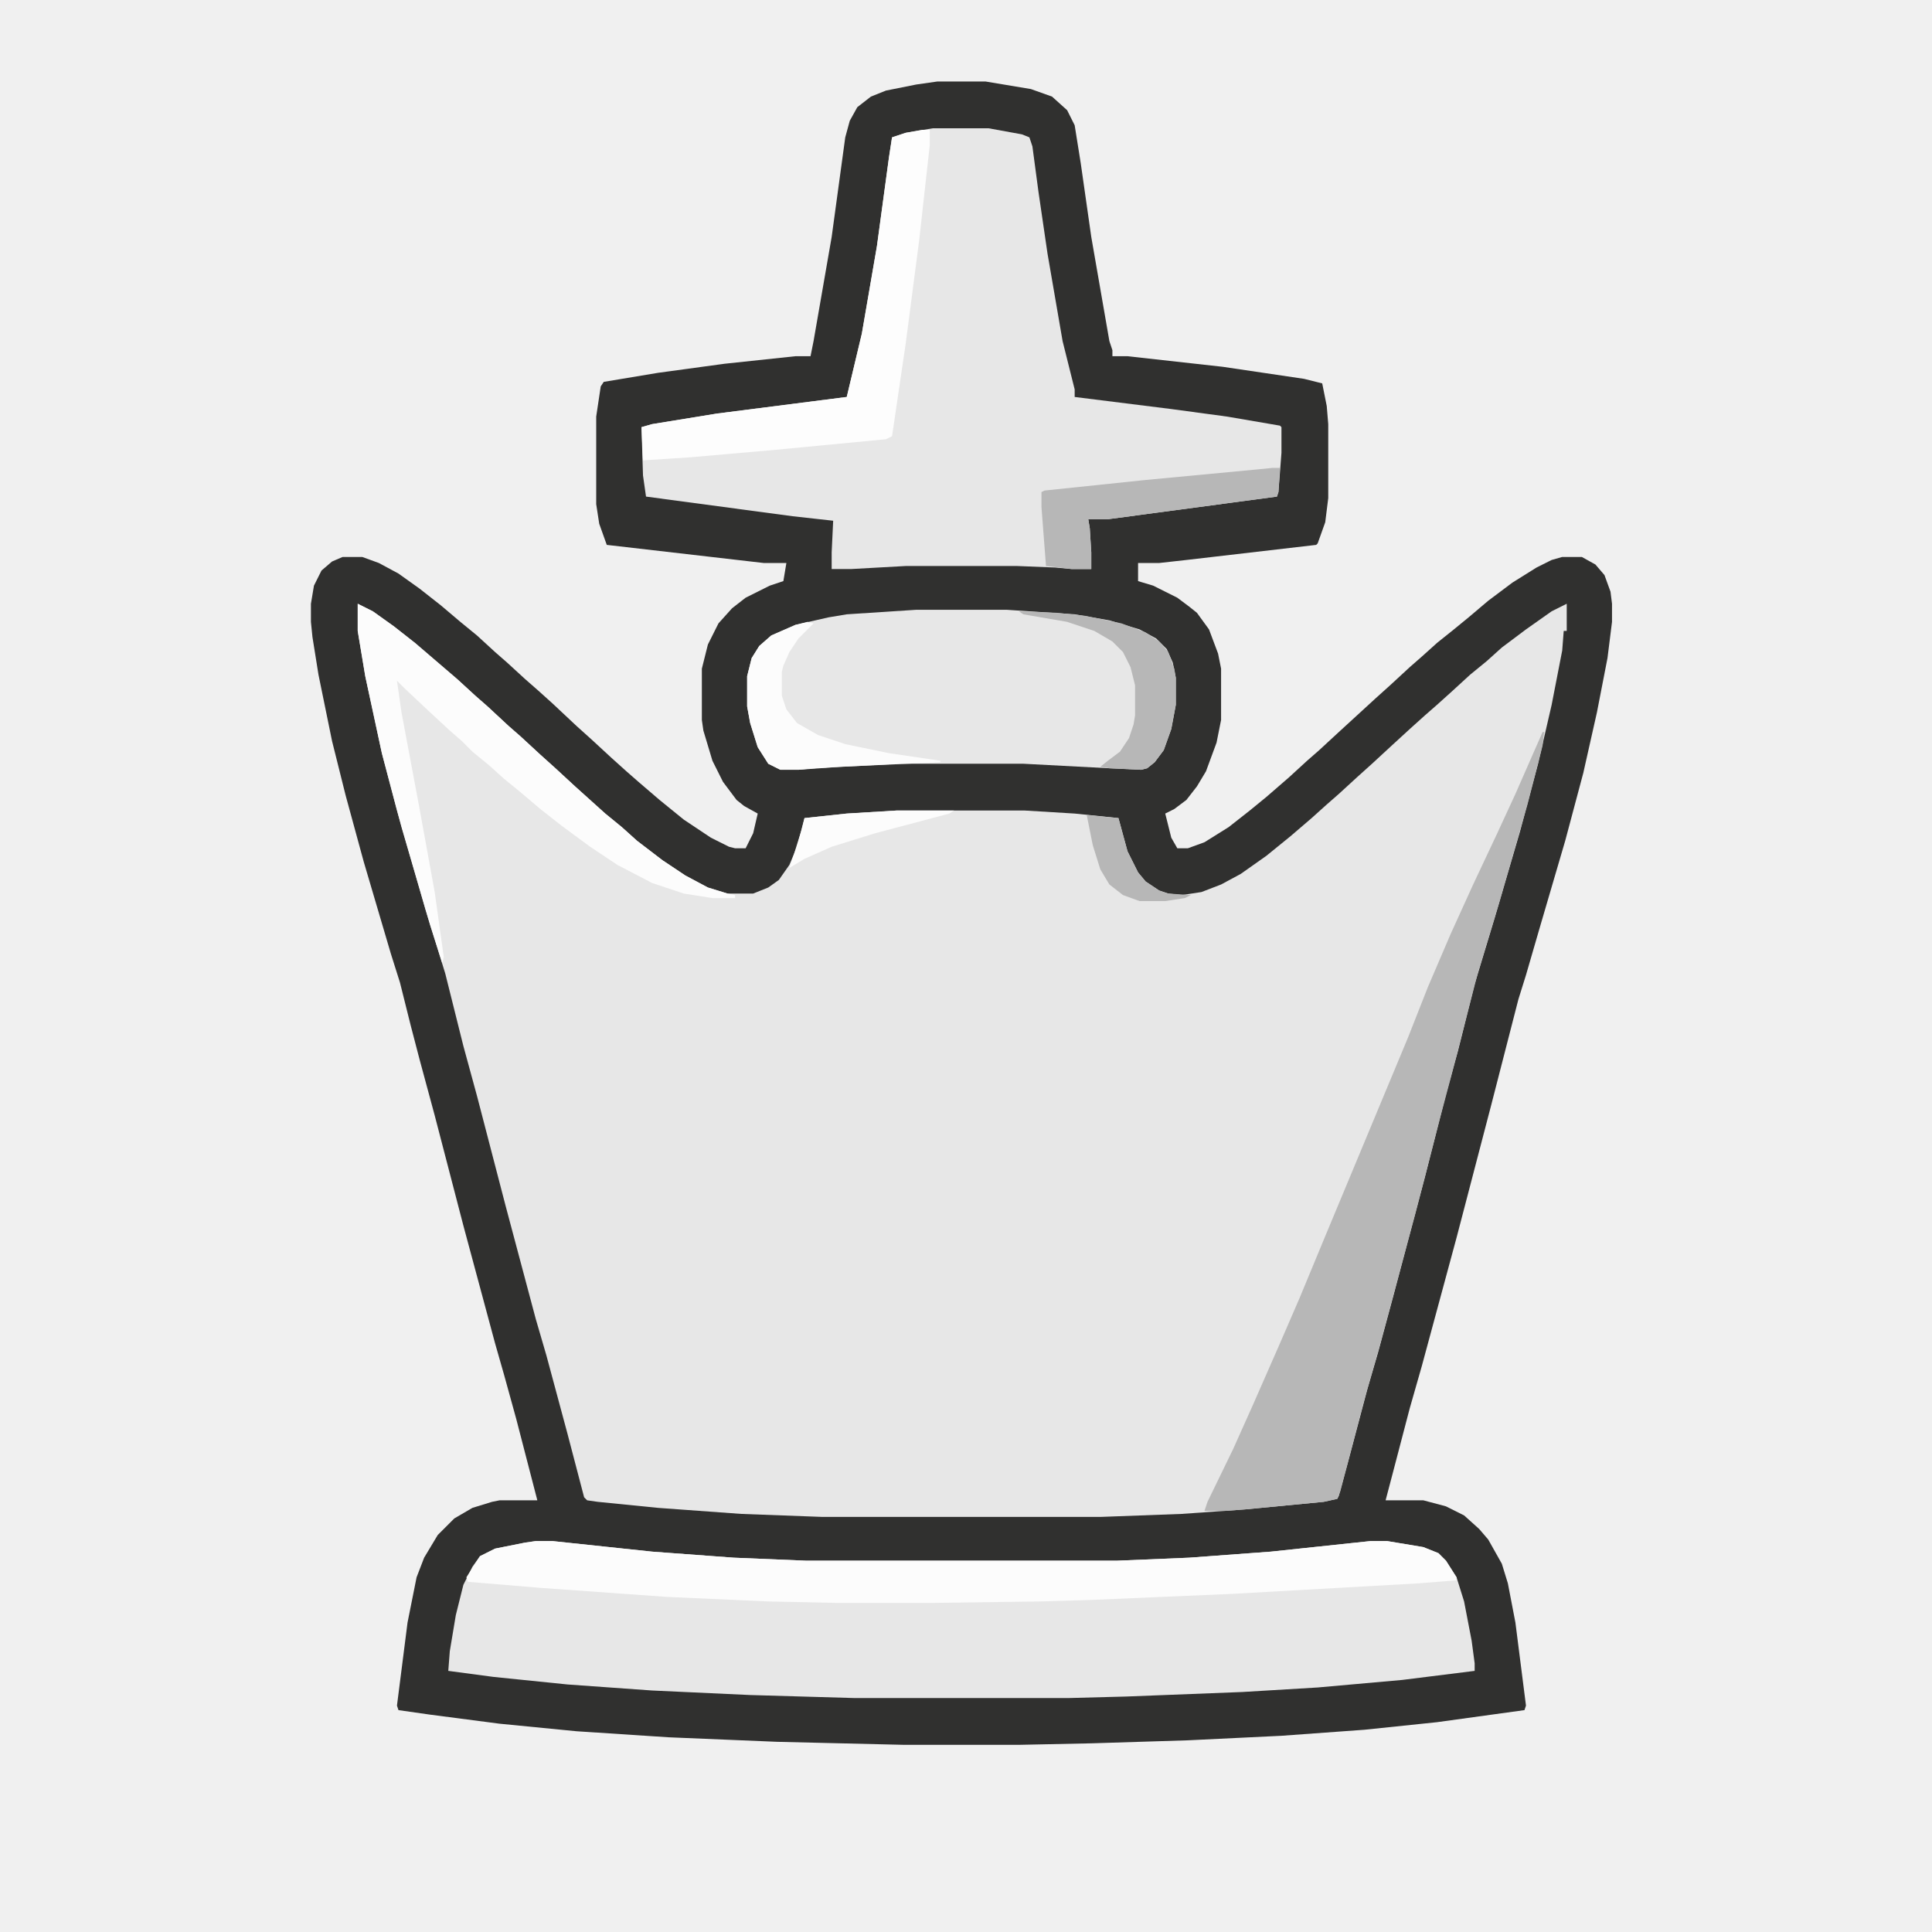
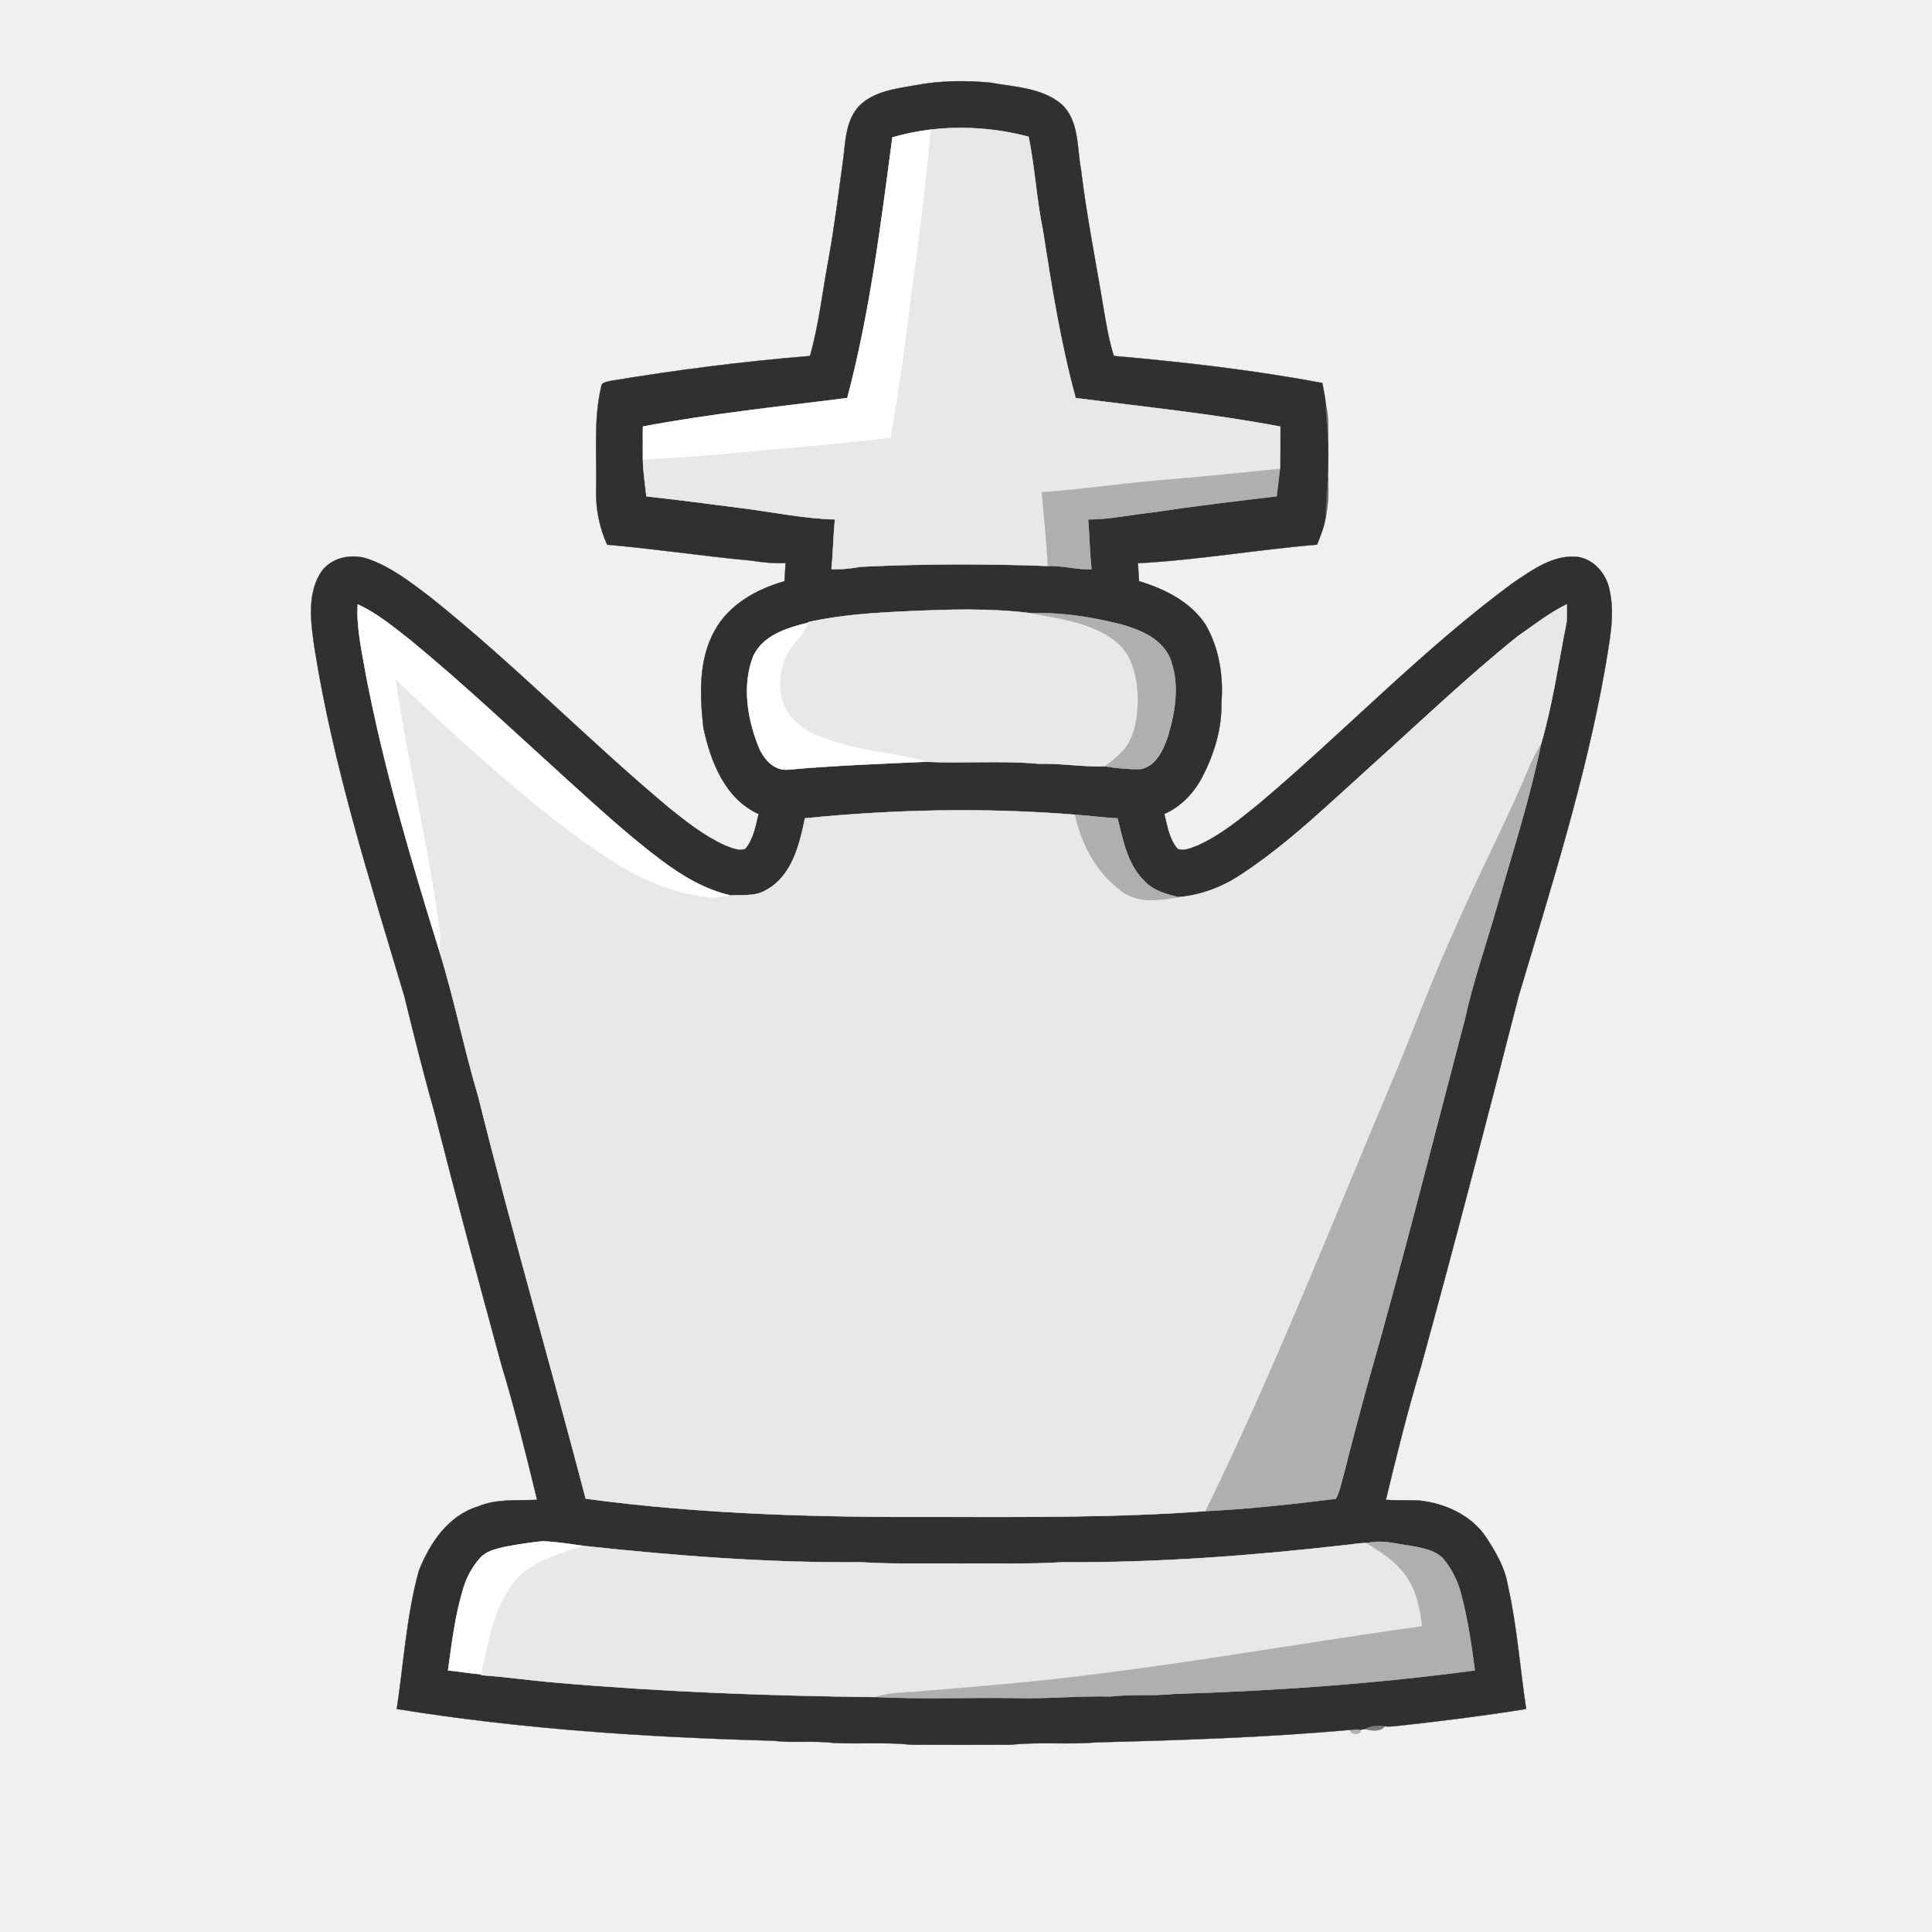
- <svg xmlns="http://www.w3.org/2000/svg" version="1.1" viewBox="0 0 1280 1280" width="1280" height="1280">
-   <path transform="translate(621,54)" d="m0 0h32l30 5 14 5 10 9 5 10 4 25 7 49 12 69 2 6v4h10l63 7 54 8 12 3 3 15 1 12v49l-2 16-5 14-1 1-86 10-18 2h-14v12l10 3 16 8 8 6 5 4 8 11 6 16 2 10v34l-3 15-7 19-6 10-7 9-8 6-6 3 4 16 4 7h7l11-4 16-10 14-11 11-9 15-13 12-11 8-7 13-12 24-22 10-9 13-12 8-7 10-9 10-8 11-9 13-11 16-12 16-10 10-5 7-2h13l9 5 6 7 4 11 1 8v12l-3 24-7 36-9 40-12 45-17 58-9 31-5 16-18 70-23 88-23 85-8 28-11 42-5 19h25l15 4 12 6 10 9 6 7 9 16 4 13 5 26 7 55-1 3-58 8-48 5-55 4-62 3-64 2-48 1h-76l-84-2-72-3-61-4-51-5-46-6-21-3-1-3 7-55 6-30 5-13 9-15 11-11 12-7 13-4 5-1h25l-14-54-8-29-6-21-21-78-19-73-10-37-6-23-7-28-6-19-18-61-12-44-9-36-9-44-4-25-1-10v-12l2-12 5-10 7-6 7-3h13l11 4 13 7 14 10 14 11 13 11 11 9 12 11 8 7 12 11 8 7 10 9 16 15 10 9 13 12 10 9 8 7 14 12 16 13 18 12 12 6 4 1h7l5-10 3-13-9-5-5-4-9-12-7-14-6-20-1-7v-34l4-16 7-14 9-10 9-7 16-8 9-3 2-12h-15l-104-12-5-14-2-13v-58l3-20 2-3 36-6 44-6 47-5h10l2-10 12-69 9-66 3-11 5-9 9-7 10-4 20-4z" fill="#30302F" />
-   <path transform="translate(237,400)" d="m0 0 10 5 14 10 14 11 28 24 12 11 8 7 14 13 8 7 13 12 10 9 13 12 20 18 11 9 10 9 17 13 15 10 15 8 13 4h17l10-4 7-5 7-10 5-12 5-19 28-3 33-2h85l33 2 29 3 6 22 7 14 5 6 9 6 6 2 9 1 13-2 13-5 13-7 17-12 16-13 14-12 10-9 8-7 12-11 10-9 13-12 12-11 10-9 8-7 10-9 12-11 11-9 10-9 16-12 17-12 10-5v18h-2l-1 13-7 36-9 39-12 45-17 58-13 43-11 44-8 29-14 55-21 79-10 37-7 24-13 49-6 22-1 2-9 2-52 5-42 3-54 2h-184l-54-2-55-4-40-4-7-1-2-2-11-42-14-52-7-24-20-75-19-73-9-33-12-48-13-42-19-66-10-38-11-51-5-30z" fill="#E7E7E7" />
-   <path transform="translate(355,1021)" d="m0 0h11l66 7 54 4 48 2h206l48-2 54-4 66-7h11l24 4 10 4 5 5 7 11 5 16 5 26 2 15v5l-48 6-56 5-50 3-77 3-38 1h-142l-69-2-65-3-56-4-49-5-30-4 1-13 4-24 5-20 6-12 5-7 10-5 20-4z" fill="#E7E7E7" />
-   <path transform="translate(618,85)" d="m0 0h37l22 4 5 2 2 6 4 30 6 41 10 58 8 32v5l64 8 37 5 35 6 1 1v17l-2 26-1 3-112 15h-13l1 6 1 16v11h-13l-11-1-25-1h-74l-36 2h-13v-11l1-21-27-3-97-13-2-14-1-32 7-2 43-7 86-11 10-42 10-58 8-59 2-13 9-3z" fill="#E7E7E7" />
-   <path transform="translate(607,404)" d="m0 0h60l45 3 23 4 20 6 11 6 7 7 4 9 2 10v18l-3 16-5 14-6 8-5 4-4 1-21-1-57-3h-82l-57 3-10 1h-12l-8-4-7-11-5-16-2-11v-20l3-12 5-8 8-7 16-7 22-5 12-2z" fill="#E7E7E7" />
-   <path transform="translate(1022,485)" d="m0 0h1l-1 9-10 39-19 66-14 46-17 66-8 30-16 62-24 89-10 35-16 61-2 5-9 2-52 5-13 1h-14l2-6 17-35 13-29 18-41 13-30 17-41 55-132 13-33 15-35 15-33 16-34 12-26z" fill="#B7B7B7" />
-   <path transform="translate(355,1021)" d="m0 0h11l66 7 54 4 48 2h206l48-2 54-4 66-7h11l24 4 10 4 5 5 7 11v2l-25 2-124 7-93 4-34 1-74 1h-59l-47-1-67-3-84-6-48-4-1-3 9-14 10-5 20-4z" fill="#FCFCFC" />
-   <path transform="translate(237,400)" d="m0 0 10 5 14 10 14 11 28 24 12 11 8 7 14 13 8 7 13 12 10 9 13 12 20 18 11 9 10 9 17 13 15 10 15 8 13 4 5 1v2h-15l-19-3-21-7-23-12-18-12-19-14-14-11-13-11-11-9-10-9-11-9-7-7-8-7-13-12-17-16-5-5 3 21 12 64 10 55 6 43-1 4-8-25-19-65-13-49-11-51-5-30z" fill="#FCFCFC" />
-   <path transform="translate(611,86)" d="m0 0h5v10l-7 63-9 69-9 61-4 2-73 7-57 5-31 2-1-22 7-2 43-7 86-11 10-42 10-58 8-59 2-13 9-3z" fill="#FDFDFD" />
-   <path transform="translate(843,310)" d="m0 0h5l-1 16-1 3-112 15h-13l1 6 1 16v11h-13l-17-2-3-39v-10l2-1 67-7 74-7z" fill="#B7B7B7" />
-   <path transform="translate(535,412)" d="m0 0 4 1-10 10-6 9-4 9-1 4v16l3 9 7 9 14 8 18 6 29 6 34 5v1l-66 3-28 2h-12l-8-4-7-11-5-16-2-11v-20l3-12 5-8 8-7 16-7z" fill="#FCFCFC" />
-   <path transform="translate(675,405)" d="m0 0 25 1 19 2 24 5 16 6 9 6 6 7 4 11 1 6v18l-3 16-5 14-6 8-5 4-4 1-21-1-6-1 5-4 8-6 6-9 3-9 1-6v-20l-3-12-5-10-7-7-12-7-18-6-29-5z" fill="#B7B7B7" />
-   <path transform="translate(594,537)" d="m0 0h38l-3 2-49 13-29 9-18 8-10 6 3-9 5-16 2-8 28-3z" fill="#FCFCFC" />
-   <path transform="translate(720,540)" d="m0 0 21 2 6 22 7 14 5 6 9 6 6 2 15 1-4 2-13 2h-17l-11-4-9-7-6-10-5-16z" fill="#B7B7B7" />
+ <svg xmlns="http://www.w3.org/2000/svg" width="640pt" height="640pt" viewBox="0 0 640 640" version="1.1">
+   <path fill="#afafaf" stroke="#afafaf" stroke-width="0.094" opacity="1.00" d=" M 0.00 0.00 L 0.07 0.00 C 0.06 0.03 0.02 0.08 0.00 0.11 L 0.00 0.00 Z" />
+   <path fill="#30302f" stroke="#30302f" stroke-width="0.094" opacity="1.00" d=" M 303.12 28.26 C 311.34 26.69 319.79 26.59 328.09 27.39 C 336.10 28.84 345.13 29.03 351.66 34.53 C 357.56 40.08 356.71 48.78 358.09 56.10 C 359.95 71.56 363.04 86.82 365.56 102.18 C 366.46 107.47 367.35 112.78 368.97 117.91 C 392.09 119.95 415.20 122.58 438.02 126.86 C 438.47 129.14 438.97 131.41 439.17 133.72 C 439.25 137.32 439.50 140.90 439.90 144.47 C 440.08 149.14 440.03 153.81 439.88 158.48 C 439.42 162.73 439.24 167.00 439.16 171.27 C 438.72 174.46 437.46 177.45 436.29 180.42 C 416.48 182.06 396.80 185.53 376.94 186.57 C 377.08 188.55 377.20 190.54 377.33 192.52 C 385.76 195.07 394.27 199.28 399.29 206.80 C 403.87 214.66 405.33 223.99 404.60 232.98 C 404.78 241.48 402.17 249.82 398.31 257.31 C 395.53 262.63 391.24 267.21 385.69 269.64 C 386.69 273.63 387.32 278.03 390.13 281.23 C 392.45 282.06 394.79 280.80 396.94 280.01 C 404.41 276.59 410.82 271.33 417.15 266.18 C 445.51 242.27 471.18 215.19 501.11 193.15 C 507.58 188.83 514.65 183.50 522.90 184.51 C 528.38 185.51 532.34 190.47 533.25 195.80 C 535.08 204.35 532.98 213.06 531.68 221.53 C 525.15 258.43 513.73 294.20 503.05 330.04 C 492.54 371.02 481.92 411.98 470.70 452.78 C 466.29 467.33 462.66 482.09 459.08 496.85 C 462.72 497.10 466.37 496.89 470.01 497.06 C 478.52 497.92 487.09 501.76 492.09 508.93 C 495.33 513.87 498.47 519.10 499.46 525.02 C 502.52 538.55 503.49 552.43 505.56 566.12 C 492.08 568.29 478.52 570.00 464.95 571.50 C 462.86 571.70 460.76 572.10 458.67 571.86 C 456.45 571.38 454.20 571.68 452.19 572.73 L 450.78 573.00 C 449.62 572.86 448.47 572.87 447.33 573.04 C 419.28 575.56 391.11 576.46 362.98 577.18 C 353.69 578.00 344.32 576.94 335.03 577.96 C 324.01 578.01 312.98 578.01 301.97 577.96 C 293.34 577.04 284.66 577.81 276.02 577.35 C 269.38 576.54 262.67 577.45 256.04 576.63 C 214.38 575.50 172.63 572.78 131.43 566.12 C 133.76 550.88 134.63 535.34 138.73 520.41 C 142.30 511.30 148.38 502.13 158.21 499.09 C 164.47 496.41 171.30 497.14 177.92 496.85 C 174.28 481.79 170.54 466.74 166.05 451.91 C 158.43 423.96 150.89 395.98 143.77 367.89 C 140.20 355.38 137.07 342.74 133.97 330.10 C 122.57 291.85 110.31 253.64 104.09 214.10 C 102.99 206.15 101.72 197.32 106.02 190.05 C 109.21 184.73 116.20 183.23 121.82 185.12 C 129.50 187.76 136.01 192.86 142.42 197.71 C 169.94 219.63 194.51 244.94 221.48 267.52 C 227.28 272.17 233.19 276.88 240.00 279.99 C 242.18 280.80 244.55 282.07 246.91 281.21 C 249.65 277.98 250.33 273.63 251.31 269.65 C 240.17 264.67 235.36 252.20 233.01 241.05 C 231.81 230.28 231.32 218.58 236.79 208.80 C 241.55 200.20 250.68 195.14 259.87 192.54 C 259.99 190.53 260.10 188.51 260.24 186.50 C 256.41 186.67 252.60 186.31 248.83 185.70 C 232.90 184.24 217.07 181.80 201.13 180.44 C 198.49 174.65 197.29 168.29 197.48 161.95 C 197.73 150.64 196.56 139.17 199.17 128.05 C 199.23 126.58 201.04 126.53 202.10 126.20 C 224.05 122.57 246.14 119.72 268.32 117.93 C 271.29 107.44 272.46 96.56 274.46 85.87 C 276.51 74.63 277.87 63.29 279.43 51.98 C 280.07 46.03 280.41 39.32 284.89 34.81 C 289.77 30.21 296.80 29.37 303.12 28.26 M 308.29 42.93 C 304.00 43.45 299.77 44.30 295.62 45.51 C 291.76 74.46 288.18 103.57 280.67 131.85 C 258.07 134.72 235.38 137.06 212.98 141.28 C 212.91 144.93 213.01 148.58 212.96 152.23 C 213.05 156.32 213.69 160.36 214.12 164.42 C 224.82 165.59 235.49 167.01 246.17 168.38 C 256.29 169.67 266.36 171.80 276.57 172.06 C 276.04 177.54 276.00 183.05 275.42 188.52 C 278.70 188.67 281.97 188.31 285.20 187.74 C 305.81 186.76 326.49 186.71 347.10 187.49 C 351.97 187.26 356.69 188.80 361.56 188.54 C 361.01 183.06 360.90 177.56 360.45 172.08 C 367.79 172.04 374.98 170.44 382.25 169.66 C 395.76 167.62 409.33 166.01 422.91 164.41 C 423.27 161.38 423.62 158.35 424.00 155.33 C 424.05 150.66 424.10 145.99 424.10 141.31 C 401.67 137.05 378.94 134.80 356.33 131.85 C 351.32 113.59 348.38 94.89 345.46 76.22 C 343.37 66.00 342.81 55.50 340.74 45.30 C 330.18 42.49 319.14 41.68 308.29 42.93 M 502.76 210.77 C 485.66 224.53 469.80 239.72 453.49 254.38 C 439.93 266.57 426.77 279.41 411.50 289.49 C 405.22 293.77 397.96 296.57 390.37 297.20 C 386.53 296.22 382.48 295.20 379.58 292.32 C 373.58 286.89 372.07 278.57 370.20 271.09 C 365.48 270.87 360.80 270.20 356.09 269.88 C 326.33 267.50 296.36 268.10 266.65 271.08 C 264.85 279.86 262.38 290.14 253.86 294.80 C 249.91 297.26 245.20 296.20 240.85 296.74 L 241.84 296.57 C 233.40 294.65 225.88 290.08 219.02 284.96 C 208.03 276.70 197.92 267.37 187.73 258.16 C 170.59 242.65 153.80 226.73 135.94 212.05 C 130.40 207.74 124.95 203.15 118.51 200.21 C 118.02 208.21 119.96 216.06 121.28 223.89 C 127.21 254.72 136.18 284.86 145.46 314.81 C 150.46 330.81 153.68 347.37 158.48 363.46 C 169.55 408.00 182.38 452.06 194.02 496.45 C 232.79 501.69 271.98 502.65 311.05 502.50 C 340.49 502.52 369.97 502.75 399.33 500.58 C 413.77 499.86 428.15 498.28 442.49 496.49 C 443.81 494.19 444.22 491.52 444.98 489.01 C 447.61 478.63 450.33 468.27 453.18 457.95 C 464.59 418.15 474.64 377.96 485.19 337.92 C 488.00 325.07 492.38 312.67 495.97 300.03 C 501.06 282.29 506.77 264.67 510.46 246.58 C 514.35 233.37 516.24 219.65 518.93 206.16 C 519.10 204.17 519.02 202.18 519.00 200.19 C 513.16 203.03 508.09 207.12 502.76 210.77 M 299.93 202.52 C 289.15 203.02 278.36 203.70 267.80 206.07 L 267.72 206.27 C 260.83 207.94 252.73 210.40 249.52 217.39 C 245.83 226.89 247.50 237.66 251.12 246.92 C 252.65 251.03 256.11 255.35 260.95 254.97 C 276.17 253.60 291.43 253.01 306.69 252.35 C 319.11 252.94 331.64 251.87 344.06 253.00 C 351.40 252.81 358.73 254.09 366.05 253.85 C 369.92 254.50 373.87 254.87 377.80 254.79 C 383.03 253.80 385.41 248.31 386.92 243.79 C 389.44 235.39 390.90 225.95 387.40 217.60 C 384.44 211.34 377.52 208.54 371.24 206.80 C 361.62 204.39 351.69 202.80 341.74 203.16 C 327.90 201.39 313.84 201.87 299.93 202.52 M 167.06 512.45 C 164.25 513.14 161.15 513.78 159.12 516.03 C 156.53 518.87 154.63 522.34 153.52 526.02 C 150.77 534.90 149.69 544.17 148.41 553.35 C 152.10 553.68 155.76 554.40 159.47 554.62 L 159.40 554.92 C 167.68 555.49 175.90 556.69 184.17 557.39 C 219.43 560.45 254.84 561.77 290.17 562.17 C 305.43 562.91 320.74 562.27 336.02 562.49 C 346.68 562.80 357.29 561.73 367.95 561.97 C 374.92 561.16 381.95 561.86 388.93 561.13 C 422.23 560.12 455.52 557.76 488.56 553.34 C 487.44 544.83 486.21 536.30 484.00 527.99 C 482.87 523.64 480.80 519.52 477.89 516.11 C 474.98 513.33 470.80 512.73 467.01 512.03 C 462.28 511.41 457.49 509.96 452.74 511.19 C 450.52 511.09 448.32 511.56 446.12 511.77 C 414.88 515.34 383.47 517.73 352.02 517.51 C 340.69 518.22 329.34 517.83 318.00 517.95 C 307.00 517.83 296.00 518.21 285.02 517.51 C 254.41 517.77 223.84 515.39 193.41 512.11 C 188.95 511.46 184.48 510.81 179.98 510.54 C 175.65 510.93 171.34 511.65 167.06 512.45 Z" />
+   <path fill="#e8e8e8" stroke="#e8e8e8" stroke-width="0.094" opacity="1.00" d=" M 308.29 42.93 C 319.14 41.68 330.18 42.49 340.74 45.30 C 342.81 55.50 343.37 66.00 345.46 76.22 C 348.38 94.89 351.32 113.59 356.33 131.85 C 378.94 134.80 401.67 137.05 424.10 141.31 C 424.10 145.99 424.05 150.66 424.00 155.33 C 410.68 156.69 397.35 158.04 384.00 159.12 C 371.02 160.21 358.12 162.17 345.12 163.07 C 345.81 171.21 346.69 179.33 347.10 187.49 C 326.49 186.71 305.81 186.76 285.20 187.74 C 281.97 188.31 278.70 188.67 275.42 188.52 C 276.00 183.05 276.04 177.54 276.57 172.06 C 266.36 171.80 256.29 169.67 246.17 168.38 C 235.49 167.01 224.82 165.59 214.12 164.42 C 213.69 160.36 213.05 156.32 212.96 152.23 C 223.67 151.61 234.37 150.91 245.04 149.85 C 261.70 148.24 278.41 147.05 295.01 144.91 C 297.73 129.01 300.03 113.04 301.88 97.02 C 304.48 79.05 306.51 61.00 308.29 42.93 Z" />
+   <path fill="#ffffff" stroke="#ffffff" stroke-width="0.094" opacity="1.00" d=" M 295.62 45.51 C 299.77 44.30 304.00 43.45 308.29 42.93 C 306.51 61.00 304.48 79.05 301.88 97.02 C 300.03 113.04 297.73 129.01 295.01 144.91 C 278.41 147.05 261.70 148.24 245.04 149.85 C 234.37 150.91 223.67 151.61 212.96 152.23 C 213.01 148.58 212.91 144.93 212.98 141.28 C 235.38 137.06 258.07 134.72 280.67 131.85 C 288.18 103.57 291.76 74.46 295.62 45.51 Z" />
+   <path fill="#363535" stroke="#363535" stroke-width="0.094" opacity="0.70" d=" M 439.17 133.72 C 439.99 137.24 440.15 140.88 439.90 144.47 C 439.50 140.90 439.25 137.32 439.17 133.72 Z" />
+   <path fill="#afafaf" stroke="#afafaf" stroke-width="0.094" opacity="1.00" d=" M 384.00 159.12 C 397.35 158.04 410.68 156.69 424.00 155.33 C 423.62 158.35 423.27 161.38 422.91 164.41 C 409.33 166.01 395.76 167.62 382.25 169.66 C 374.98 170.44 367.79 172.04 360.45 172.08 C 360.90 177.56 361.01 183.06 361.56 188.54 C 356.69 188.80 351.97 187.26 347.10 187.49 C 346.69 179.33 345.81 171.21 345.12 163.07 C 358.12 162.17 371.02 160.21 384.00 159.12 Z" />
+   <path fill="#3b3a39" stroke="#3b3a39" stroke-width="0.094" opacity="0.77" d=" M 439.16 171.27 C 439.24 167.00 439.42 162.73 439.88 158.48 C 440.18 162.75 440.07 167.08 439.16 171.27 Z" />
+   <path fill="#e8e8e8" stroke="#e8e8e8" stroke-width="0.094" opacity="1.00" d=" M 502.76 210.77 C 508.09 207.12 513.16 203.03 519.00 200.19 C 519.02 202.18 519.10 204.17 518.93 206.16 C 516.24 219.65 514.35 233.37 510.46 246.58 C 508.97 249.12 507.56 251.71 506.45 254.45 C 498.88 272.52 489.74 289.87 481.95 307.84 C 474.08 325.07 467.71 342.92 460.27 360.33 C 440.45 407.29 421.79 454.80 399.33 500.58 C 369.97 502.75 340.49 502.52 311.05 502.50 C 271.98 502.65 232.79 501.69 194.02 496.45 C 182.38 452.06 169.55 408.00 158.48 363.46 C 153.68 347.37 150.46 330.81 145.46 314.81 C 145.60 312.91 145.84 311.00 145.72 309.10 C 142.11 280.83 135.06 253.14 131.02 224.95 C 145.85 239.17 160.97 253.09 176.90 266.08 C 186.19 273.61 195.71 280.92 205.96 287.11 C 214.52 292.22 224.04 295.91 233.98 297.12 C 236.27 297.47 238.58 297.13 240.85 296.74 C 245.20 296.20 249.91 297.26 253.86 294.80 C 262.38 290.14 264.85 279.86 266.65 271.08 C 296.36 268.10 326.33 267.50 356.09 269.88 C 358.24 279.78 363.39 289.35 371.72 295.34 C 377.13 299.31 384.20 298.27 390.37 297.20 C 397.96 296.57 405.22 293.77 411.50 289.49 C 426.77 279.41 439.93 266.57 453.49 254.38 C 469.80 239.72 485.66 224.53 502.76 210.77 Z" />
+   <path fill="#ffffff" stroke="#ffffff" stroke-width="0.094" opacity="1.00" d=" M 118.51 200.21 C 124.95 203.15 130.40 207.74 135.94 212.05 C 153.80 226.73 170.59 242.65 187.73 258.16 C 197.92 267.37 208.03 276.70 219.02 284.96 C 225.88 290.08 233.40 294.65 241.84 296.57 L 240.85 296.74 C 238.58 297.13 236.27 297.47 233.98 297.12 C 224.04 295.91 214.52 292.22 205.96 287.11 C 195.71 280.92 186.19 273.61 176.90 266.08 C 160.97 253.09 145.85 239.17 131.02 224.95 C 135.06 253.14 142.11 280.83 145.72 309.10 C 145.84 311.00 145.60 312.91 145.46 314.81 C 136.18 284.86 127.21 254.72 121.28 223.89 C 119.96 216.06 118.02 208.21 118.51 200.21 Z" />
+   <path fill="#e8e8e8" stroke="#e8e8e8" stroke-width="0.094" opacity="1.00" d=" M 299.93 202.52 C 313.84 201.87 327.90 201.39 341.74 203.16 C 351.32 205.02 361.61 206.21 369.56 212.41 C 375.45 217.01 376.85 225.02 376.95 232.06 C 376.78 237.48 376.12 243.33 372.76 247.79 C 370.86 250.15 368.49 252.08 366.05 253.85 C 358.73 254.09 351.40 252.81 344.06 253.00 C 331.64 251.87 319.11 252.94 306.69 252.35 C 297.01 249.42 286.74 249.06 277.10 245.88 C 271.26 244.16 265.02 241.83 261.39 236.64 C 257.05 230.41 257.63 221.76 261.48 215.45 C 263.39 212.27 266.56 209.90 267.72 206.27 L 267.80 206.07 C 278.36 203.70 289.15 203.02 299.93 202.52 Z" />
+   <path fill="#afafaf" stroke="#afafaf" stroke-width="0.094" opacity="1.00" d=" M 341.74 203.16 C 351.69 202.80 361.62 204.39 371.24 206.80 C 377.52 208.54 384.44 211.34 387.40 217.60 C 390.90 225.95 389.44 235.39 386.92 243.79 C 385.41 248.31 383.03 253.80 377.80 254.79 C 373.87 254.87 369.92 254.50 366.05 253.85 C 368.49 252.08 370.86 250.15 372.76 247.79 C 376.12 243.33 376.78 237.48 376.95 232.06 C 376.85 225.02 375.45 217.01 369.56 212.41 C 361.61 206.21 351.32 205.02 341.74 203.16 Z" />
+   <path fill="#ffffff" stroke="#ffffff" stroke-width="0.094" opacity="1.00" d=" M 249.52 217.39 C 252.73 210.40 260.83 207.94 267.72 206.27 C 266.56 209.90 263.39 212.27 261.48 215.45 C 257.63 221.76 257.05 230.41 261.39 236.64 C 265.02 241.83 271.26 244.16 277.10 245.88 C 286.74 249.06 297.01 249.42 306.69 252.35 C 291.43 253.01 276.17 253.60 260.95 254.97 C 256.11 255.35 252.65 251.03 251.12 246.92 C 247.50 237.66 245.83 226.89 249.52 217.39 Z" />
+   <path fill="#afafaf" stroke="#afafaf" stroke-width="0.094" opacity="1.00" d=" M 506.45 254.45 C 507.56 251.71 508.97 249.12 510.46 246.58 C 506.77 264.67 501.06 282.29 495.97 300.03 C 492.38 312.67 488.00 325.07 485.19 337.92 C 474.64 377.96 464.59 418.15 453.18 457.95 C 450.33 468.27 447.61 478.63 444.98 489.01 C 444.22 491.52 443.81 494.19 442.49 496.49 C 428.15 498.28 413.77 499.86 399.33 500.58 C 421.79 454.80 440.45 407.29 460.27 360.33 C 467.71 342.92 474.08 325.07 481.95 307.84 C 489.74 289.87 498.88 272.52 506.45 254.45 Z" />
+   <path fill="#afafaf" stroke="#afafaf" stroke-width="0.094" opacity="1.00" d=" M 356.09 269.88 C 360.80 270.20 365.48 270.87 370.20 271.09 C 372.07 278.57 373.58 286.89 379.58 292.32 C 382.48 295.20 386.53 296.22 390.37 297.20 C 384.20 298.27 377.13 299.31 371.72 295.34 C 363.39 289.35 358.24 279.78 356.09 269.88 Z" />
+   <path fill="#ffffff" stroke="#ffffff" stroke-width="0.094" opacity="1.00" d=" M 167.06 512.45 C 171.34 511.65 175.65 510.93 179.98 510.54 C 184.48 510.81 188.95 511.46 193.41 512.11 C 185.19 514.85 175.90 517.07 170.24 524.19 C 163.40 532.88 161.85 544.16 159.47 554.62 C 155.76 554.40 152.10 553.68 148.41 553.35 C 149.69 544.17 150.77 534.90 153.52 526.02 C 154.63 522.34 156.53 518.87 159.12 516.03 C 161.15 513.78 164.25 513.14 167.06 512.45 Z" />
+   <path fill="#e8e8e8" stroke="#e8e8e8" stroke-width="0.094" opacity="1.00" d=" M 446.12 511.77 C 448.32 511.56 450.52 511.09 452.74 511.19 C 457.99 514.42 463.42 517.94 466.65 523.36 C 469.50 527.98 470.47 533.43 471.13 538.74 C 424.78 545.15 378.71 553.83 332.06 557.96 C 323.03 558.81 313.99 559.52 304.95 560.28 C 300.00 560.73 294.93 560.54 290.17 562.17 C 254.84 561.77 219.43 560.45 184.17 557.39 C 175.90 556.69 167.68 555.49 159.40 554.92 L 159.47 554.62 C 161.85 544.16 163.40 532.88 170.24 524.19 C 175.90 517.07 185.19 514.85 193.41 512.11 C 223.84 515.39 254.41 517.77 285.02 517.51 C 296.00 518.21 307.00 517.83 318.00 517.95 C 329.34 517.83 340.69 518.22 352.02 517.51 C 383.47 517.73 414.88 515.34 446.12 511.77 Z" />
+   <path fill="#afafaf" stroke="#afafaf" stroke-width="0.094" opacity="1.00" d=" M 452.74 511.19 C 457.49 509.96 462.28 511.41 467.01 512.03 C 470.80 512.73 474.98 513.33 477.89 516.11 C 480.80 519.52 482.87 523.64 484.00 527.99 C 486.21 536.30 487.44 544.83 488.56 553.34 C 455.52 557.76 422.23 560.12 388.93 561.13 C 381.95 561.86 374.92 561.16 367.95 561.97 C 357.29 561.73 346.68 562.80 336.02 562.49 C 320.74 562.27 305.43 562.91 290.17 562.17 C 294.93 560.54 300.00 560.73 304.95 560.28 C 313.99 559.52 323.03 558.81 332.06 557.96 C 378.71 553.83 424.78 545.15 471.13 538.74 C 470.47 533.43 469.50 527.98 466.65 523.36 C 463.42 517.94 457.99 514.42 452.74 511.19 Z" />
+   <path fill="#3c3c3c" stroke="#3c3c3c" stroke-width="0.094" opacity="0.65" d=" M 452.19 572.73 C 454.20 571.68 456.45 571.38 458.67 571.86 C 457.69 573.68 454.00 573.43 452.19 572.73 Z" />
+   <path fill="#3c3c3c" stroke="#3c3c3c" stroke-width="0.094" opacity="0.35" d=" M 447.33 573.04 C 448.47 572.87 449.62 572.86 450.78 573.00 C 451.07 574.82 447.01 574.81 447.33 573.04 Z" />
</svg>
